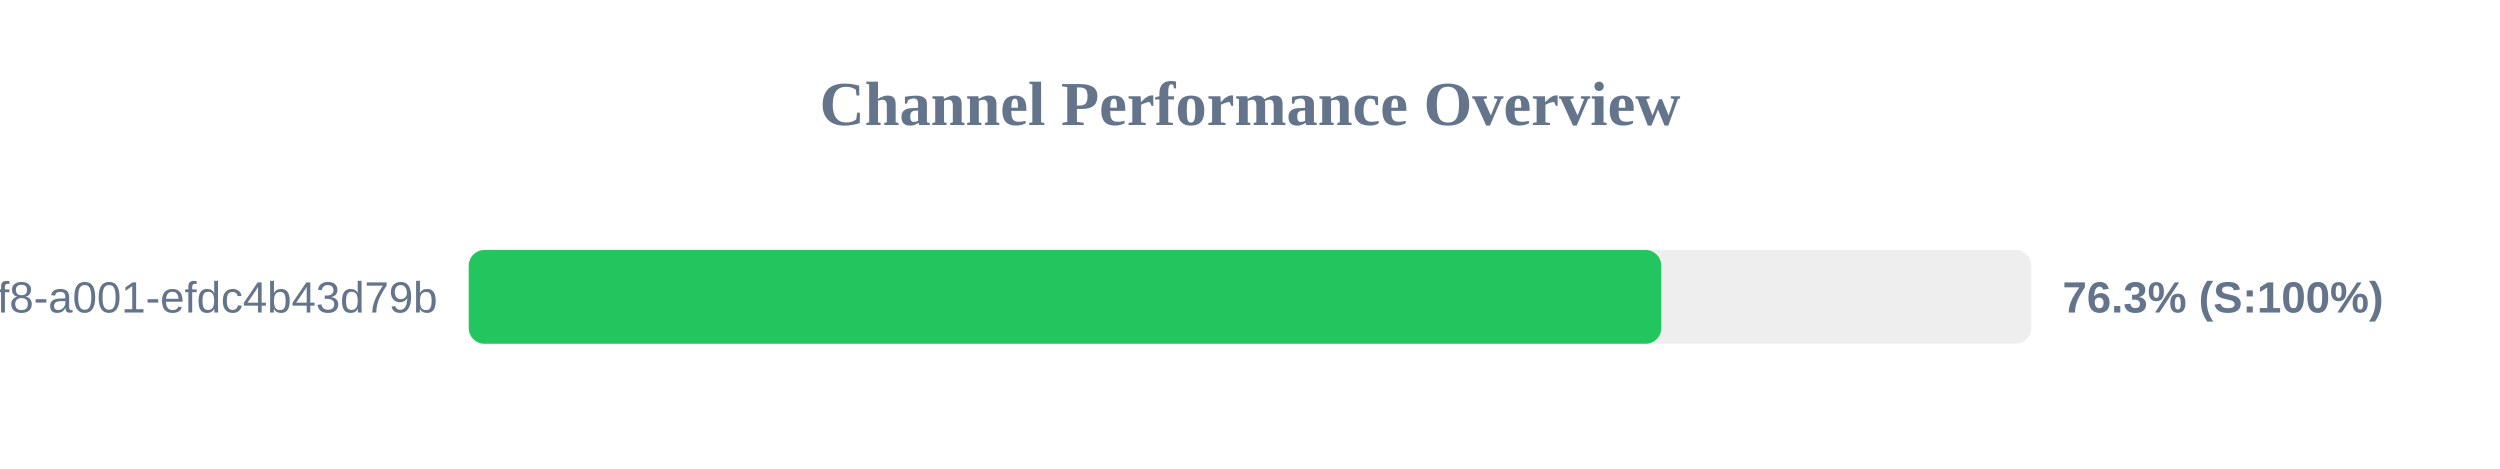
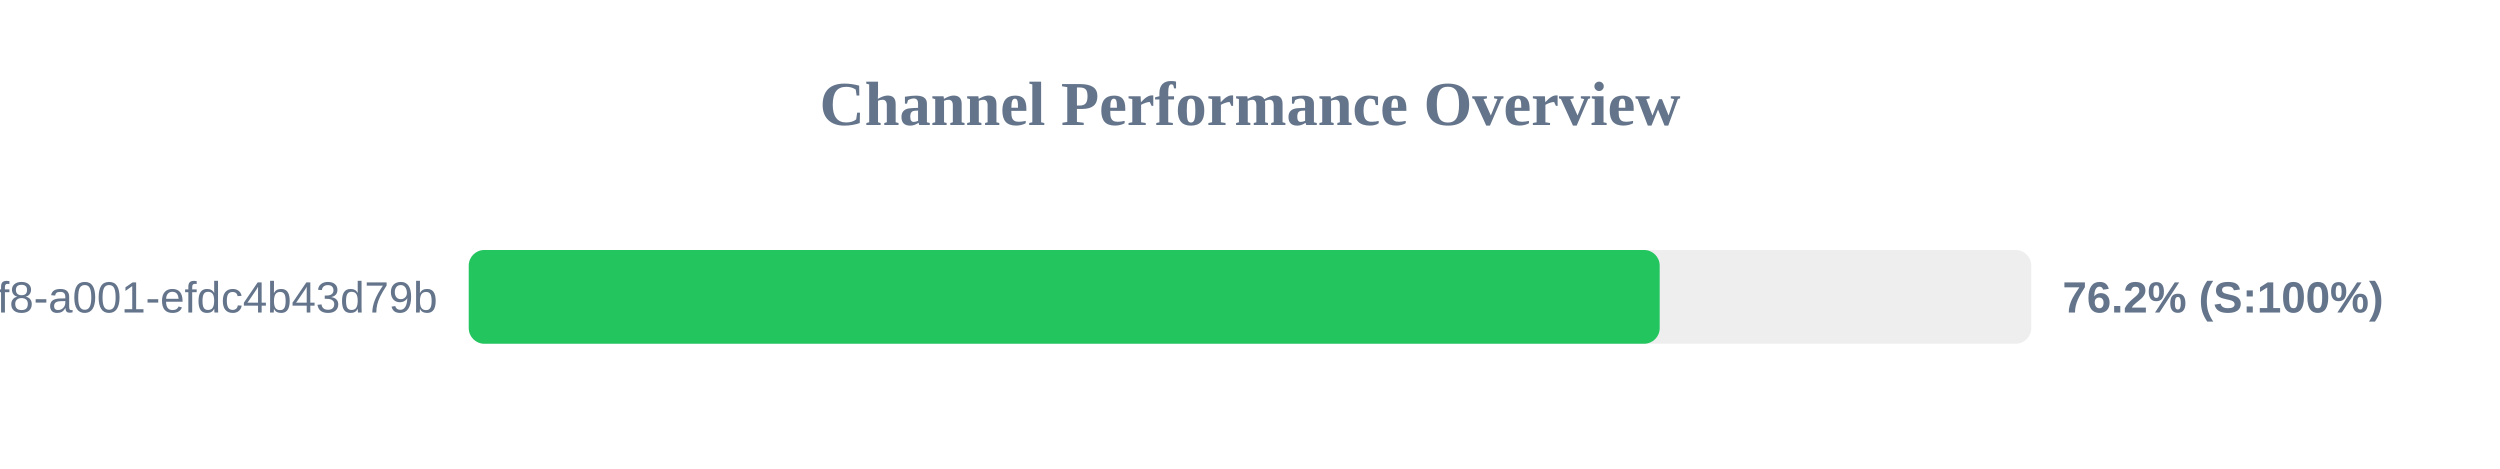
<svg xmlns="http://www.w3.org/2000/svg" width="800" height="150" version="1.1">
  <style>
        .row { font: 14px Arial; fill: #64748b; }
        .score { font: bold 14px Arial; fill: #64748b; }
    </style>
  <text x="400" y="40" text-anchor="middle" font-size="20px" font-weight="bold" fill="#64748b">Channel Performance Overview</text>
  <rect x="150" y="80" width="500" height="30" fill="#eee" rx="5" />
-   <rect x="150" y="80" width="381.6" height="30" fill="#22c55e" rx="5" />
+   <rect x="150" y="80" width="381.1" height="30" fill="#22c55e" rx="5" />
  <text x="140" y="100" text-anchor="end" class="row">?uuid=1fdb6b30-5371-4ff8-a001-efdc4b43d79b</text>
-   <text x="660" y="100" text-anchor="start" class="score">76.3% (S:100%)</text>
+   <text x="660" y="100" text-anchor="start" class="score">76.2% (S:100%)</text>
</svg>
